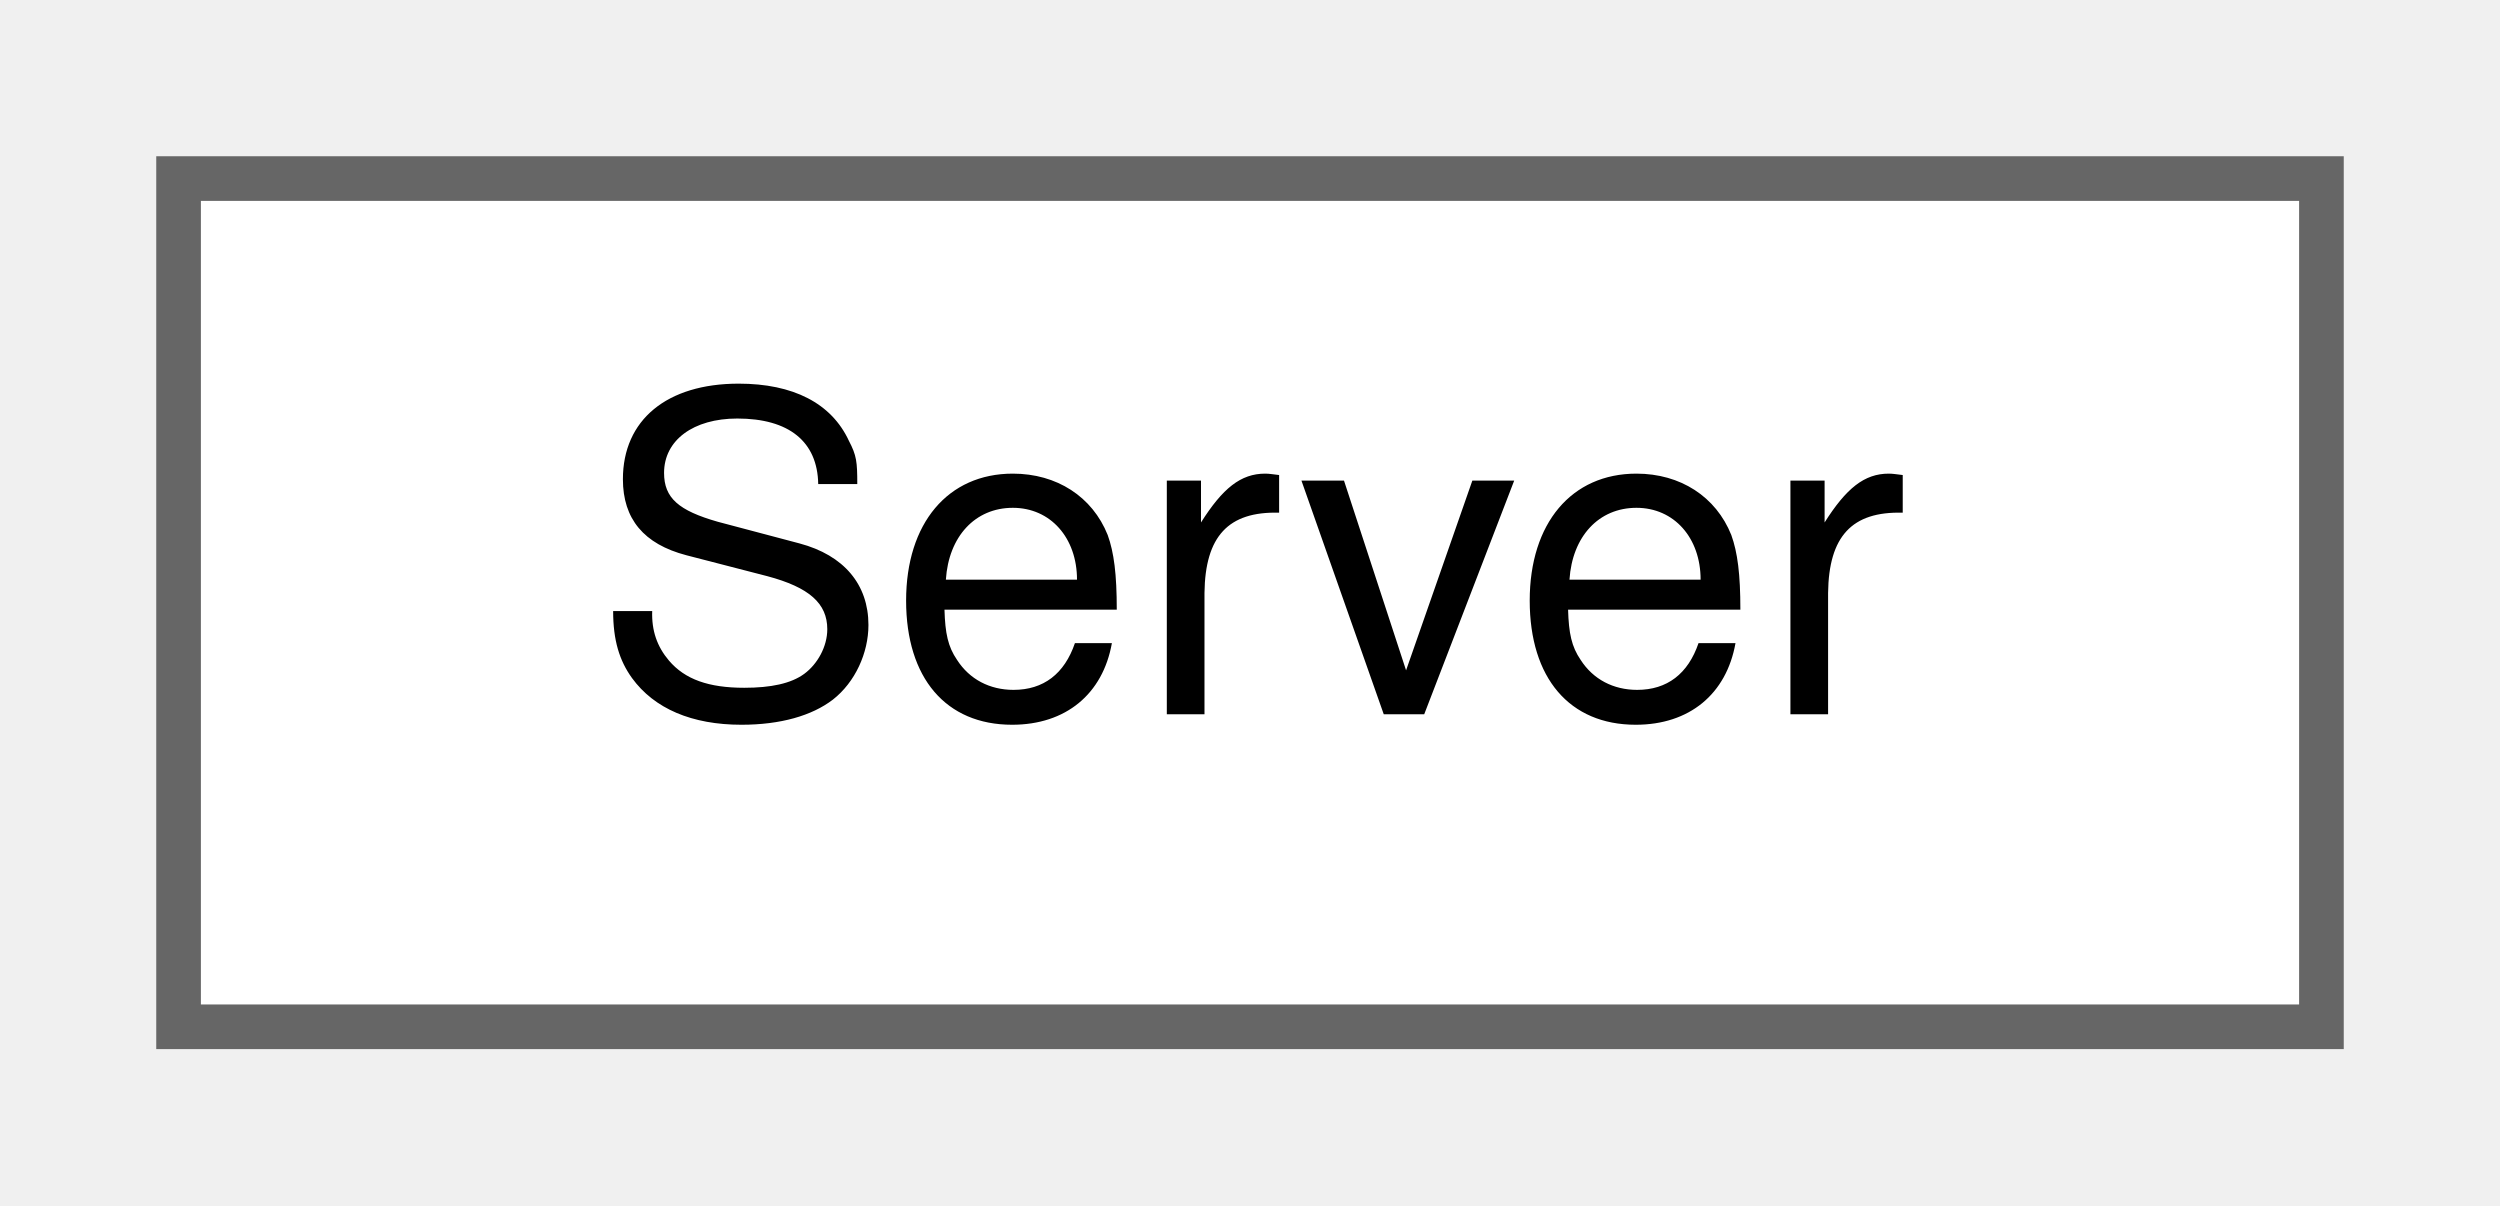
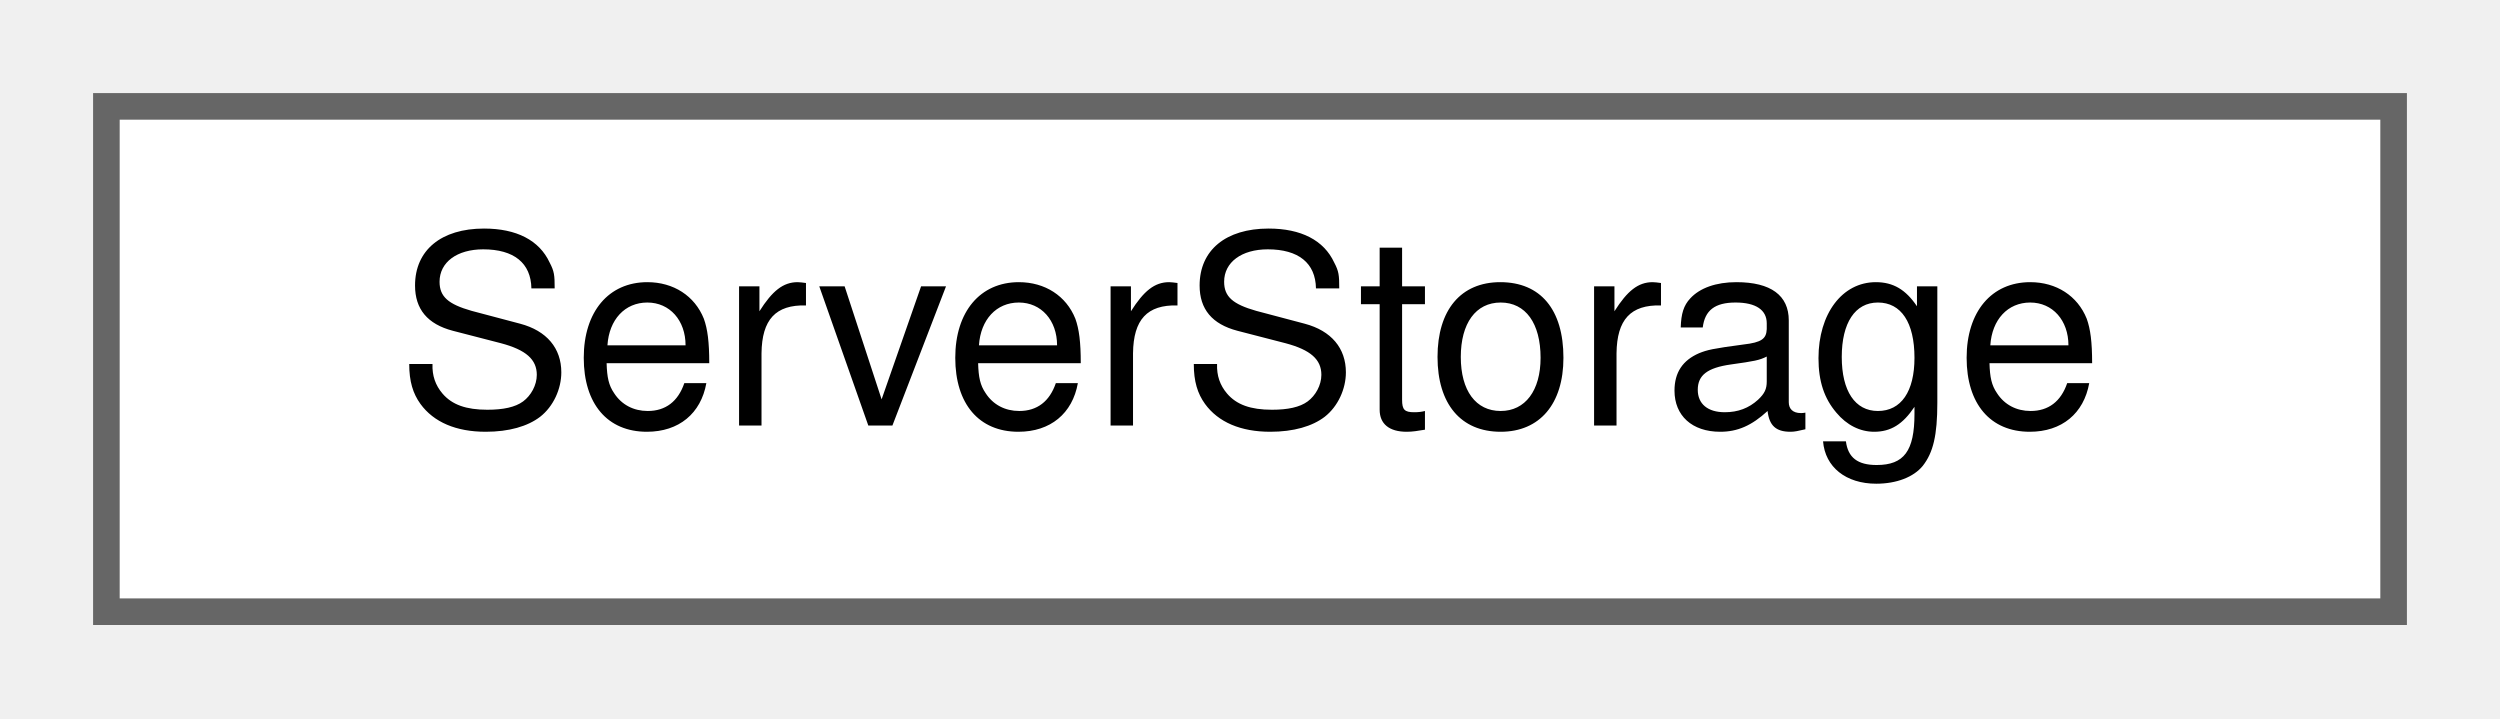
- <svg xmlns="http://www.w3.org/2000/svg" xmlns:xlink="http://www.w3.org/1999/xlink" width="56pt" height="27pt" viewBox="0.00 0.00 56.00 27.00">
+ <svg xmlns="http://www.w3.org/2000/svg" xmlns:xlink="http://www.w3.org/1999/xlink" width="94pt" height="27pt" viewBox="0.00 0.00 94.00 27.00">
  <g id="graph0" class="graph" transform="scale(1 1) rotate(0) translate(4 23)">
    <g id="Node000000" class="node">
      <g id="a_Node000000">
-         <a xlink:href="classwebcface_1_1server_1_1Server.html" target="_top" xlink:title=" ">
-           <polygon fill="white" stroke="#666666" points="48,-19 0,-19 0,0 48,0 48,-19" />
-           <text text-anchor="middle" x="24" y="-7" font-family="Helvetica,sans-Serif" font-size="10.00">Server</text>
+         <a xlink:href="classwebcface_1_1server_1_1ServerStorage.html" target="_top" xlink:title=" ">
+           <polygon fill="white" stroke="#666666" points="86,-19 0,-19 0,0 86,0 86,-19" />
+           <text text-anchor="middle" x="43" y="-7" font-family="Helvetica,sans-Serif" font-size="10.00">ServerStorage</text>
        </a>
      </g>
    </g>
  </g>
</svg>
